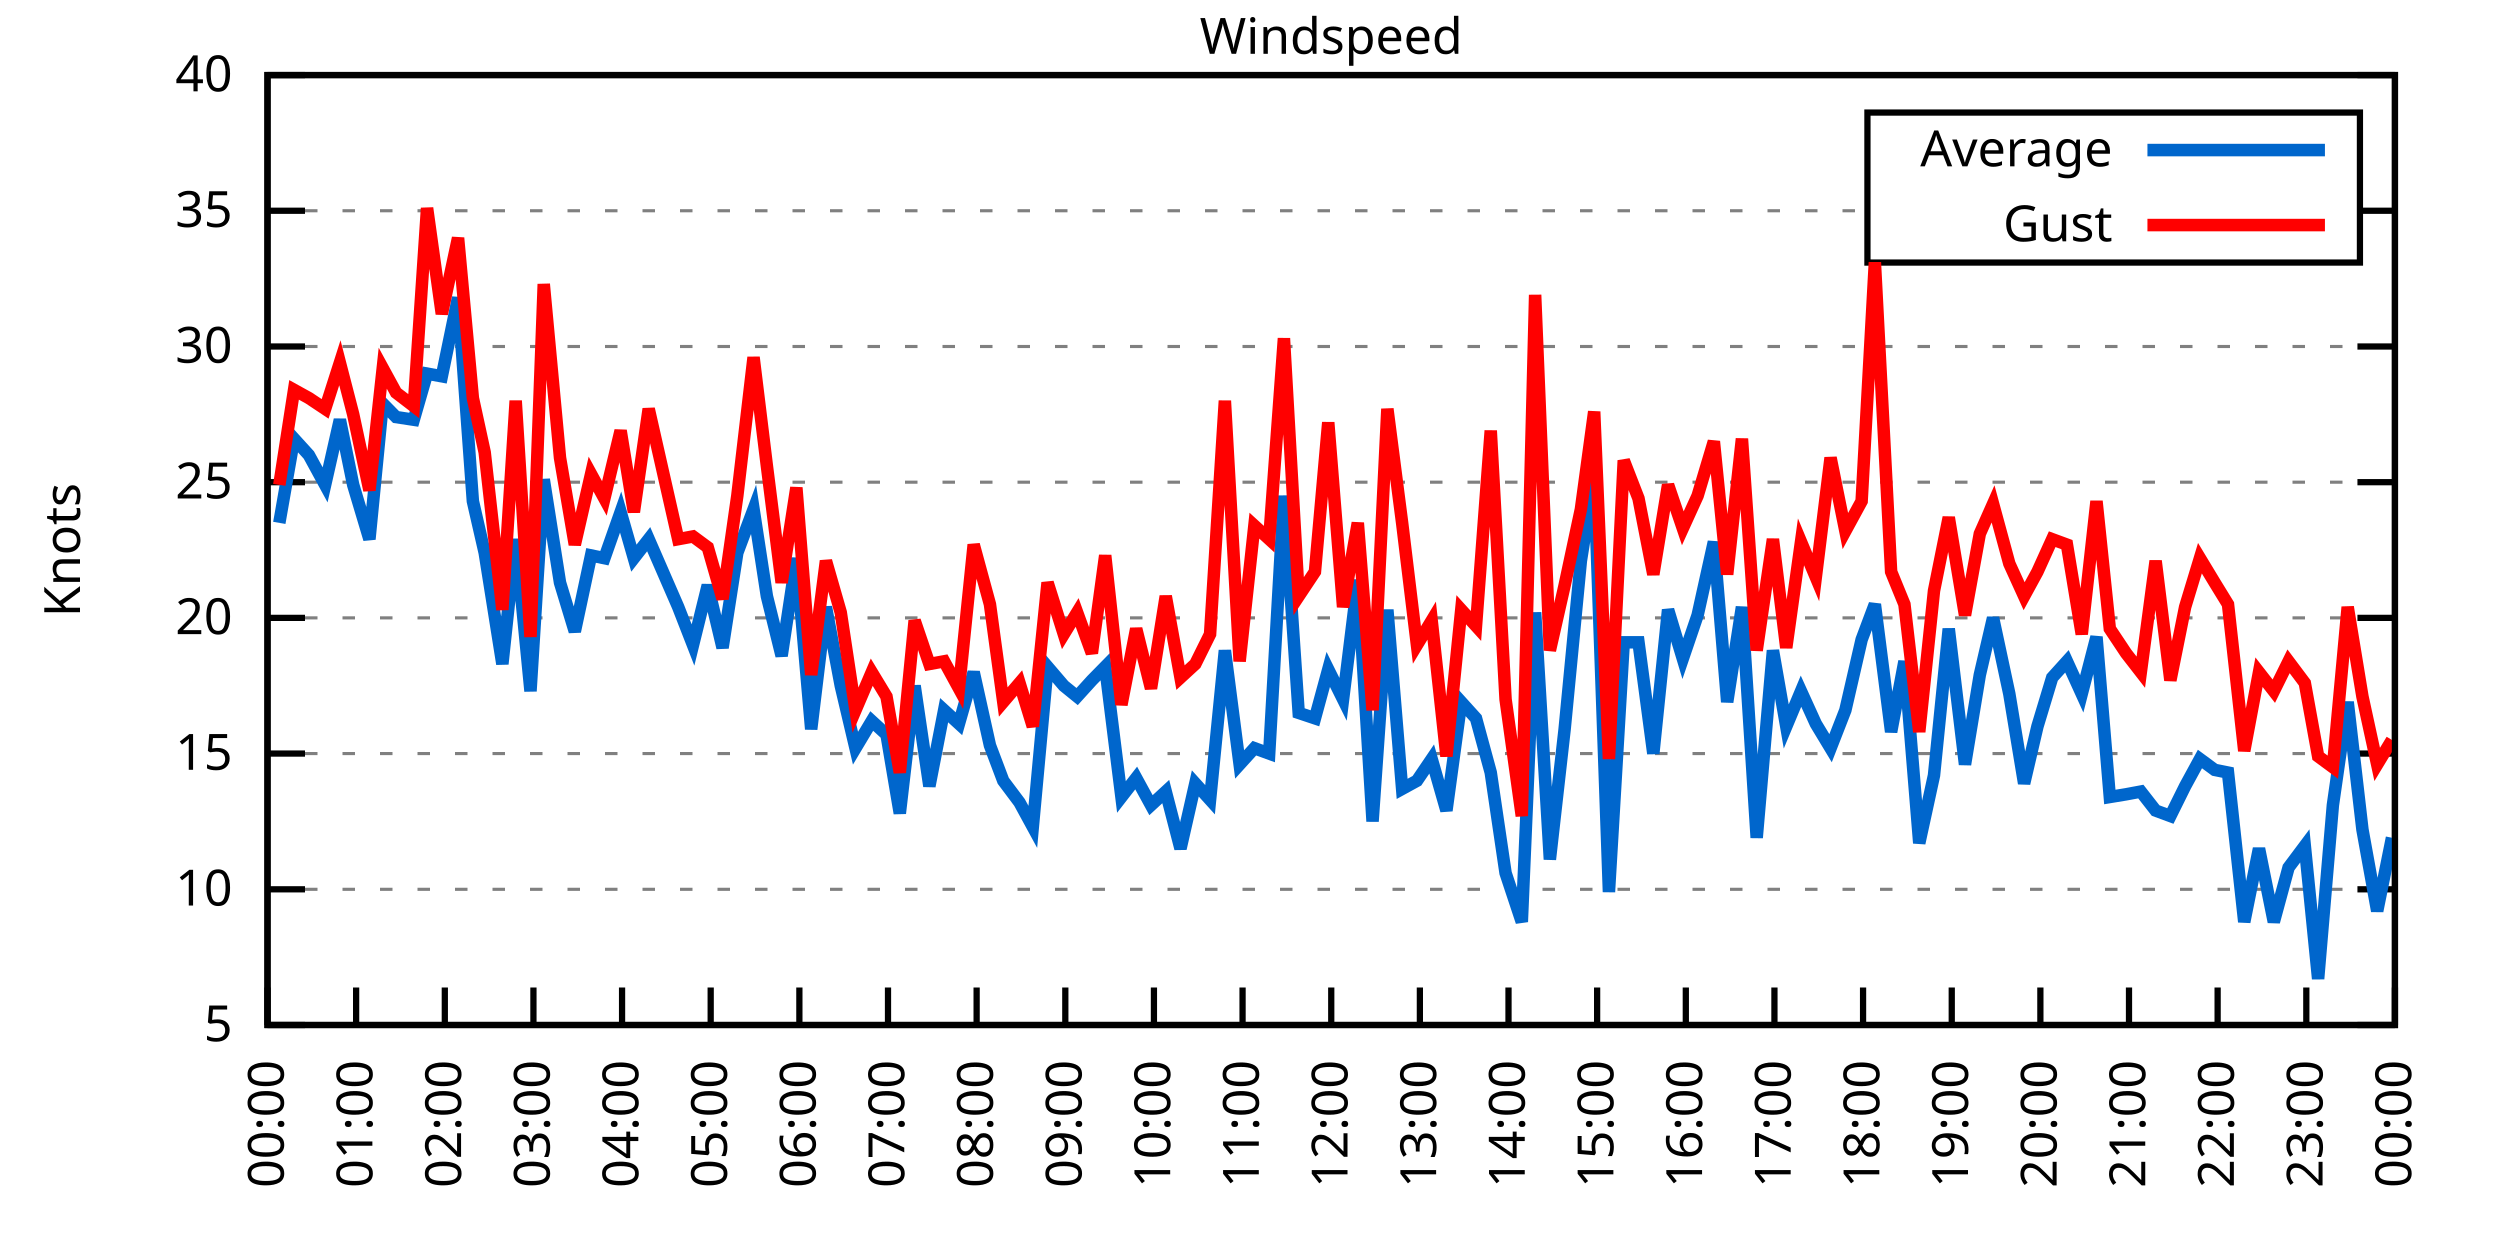
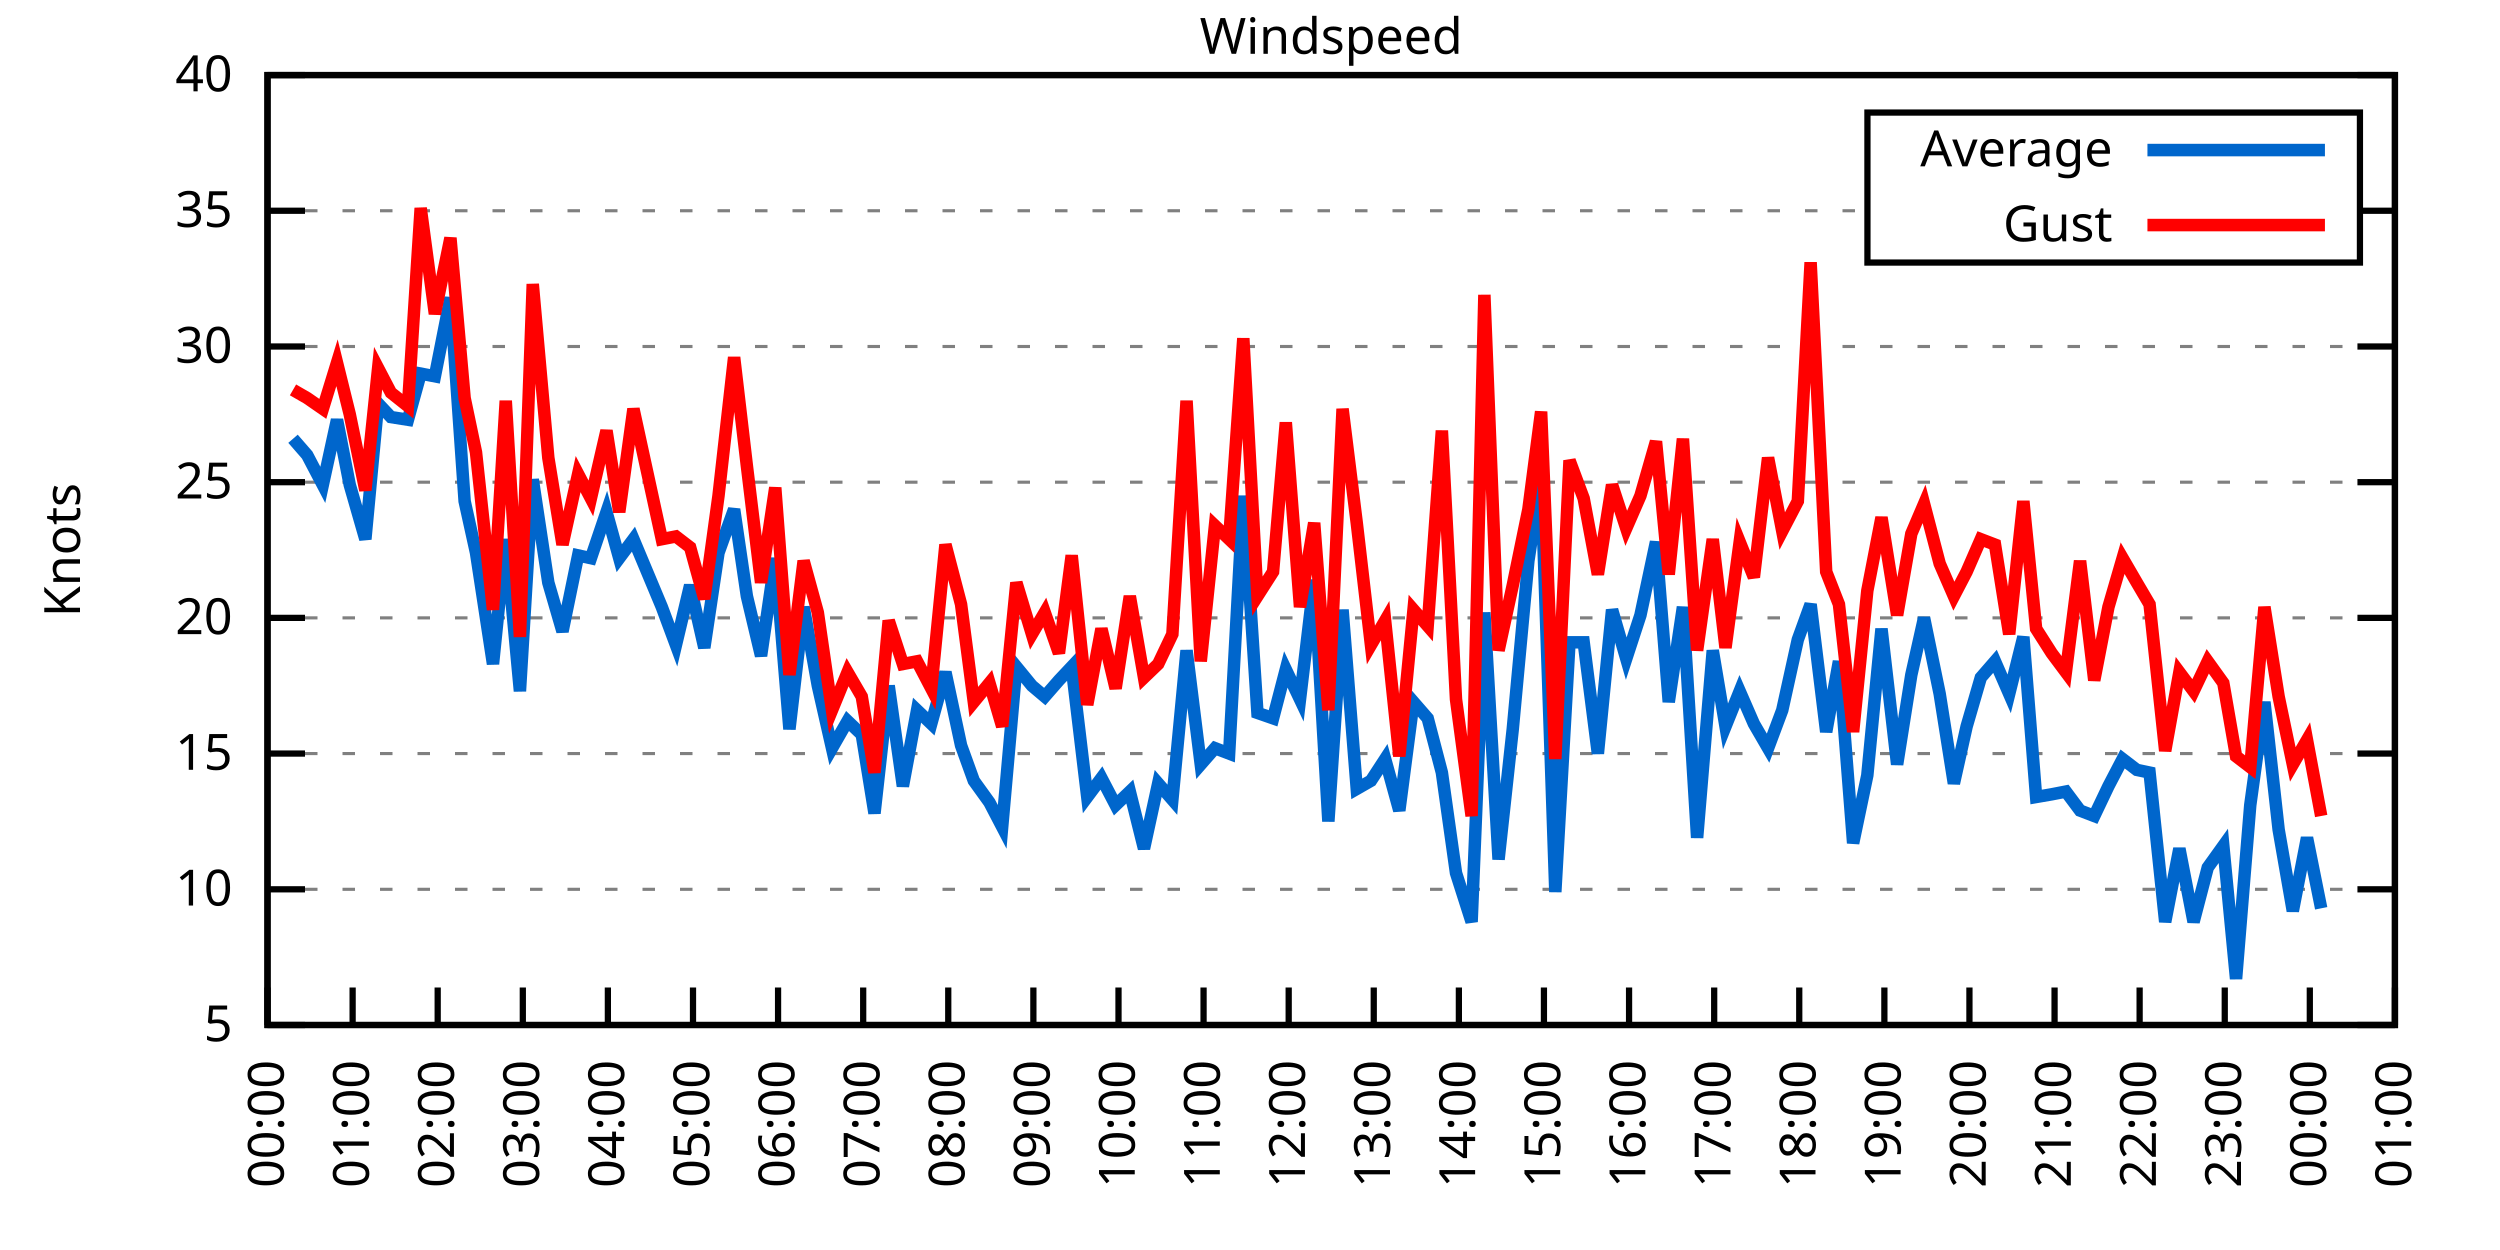
<svg xmlns="http://www.w3.org/2000/svg" xmlns:xlink="http://www.w3.org/1999/xlink" width="400" height="200" viewBox="0 0 400 200">
  <g id="gnuplot_canvas">
    <rect x="0" y="0" width="400" height="200" fill="none" />
    <defs>
      <circle id="gpDot" r="0.5" stroke-width="0.5" stroke="currentColor" />
      <path id="gpPt0" stroke-width="0.333" stroke="currentColor" d="M-1,0 h2 M0,-1 v2" />
      <path id="gpPt1" stroke-width="0.333" stroke="currentColor" d="M-1,-1 L1,1 M1,-1 L-1,1" />
      <path id="gpPt2" stroke-width="0.333" stroke="currentColor" d="M-1,0 L1,0 M0,-1 L0,1 M-1,-1 L1,1 M-1,1 L1,-1" />
      <rect id="gpPt3" stroke-width="0.333" stroke="currentColor" x="-1" y="-1" width="2" height="2" />
      <rect id="gpPt4" stroke-width="0.333" stroke="currentColor" fill="currentColor" x="-1" y="-1" width="2" height="2" />
      <circle id="gpPt5" stroke-width="0.333" stroke="currentColor" cx="0" cy="0" r="1" />
      <use xlink:href="#gpPt5" id="gpPt6" fill="currentColor" stroke="none" />
      <path id="gpPt7" stroke-width="0.333" stroke="currentColor" d="M0,-1.33 L-1.33,0.67 L1.33,0.67 z" />
      <use xlink:href="#gpPt7" id="gpPt8" fill="currentColor" stroke="none" />
      <use xlink:href="#gpPt7" id="gpPt9" stroke="currentColor" transform="rotate(180)" />
      <use xlink:href="#gpPt9" id="gpPt10" fill="currentColor" stroke="none" />
      <use xlink:href="#gpPt3" id="gpPt11" stroke="currentColor" transform="rotate(45)" />
      <use xlink:href="#gpPt11" id="gpPt12" fill="currentColor" stroke="none" />
      <path id="gpPt13" stroke-width="0.333" stroke="currentColor" d="M0,1.330 L1.265,0.411 L0.782,-1.067 L-0.782,-1.076 L-1.265,0.411 z" />
      <use xlink:href="#gpPt13" id="gpPt14" fill="currentColor" stroke="none" />
      <filter id="textbox" filterUnits="objectBoundingBox" x="0" y="0" height="1" width="1">
        <feFlood flood-color="white" flood-opacity="1" result="bgnd" />
        <feComposite in="SourceGraphic" in2="bgnd" operator="atop" />
      </filter>
      <filter id="greybox" filterUnits="objectBoundingBox" x="0" y="0" height="1" width="1">
        <feFlood flood-color="lightgrey" flood-opacity="1" result="grey" />
        <feComposite in="SourceGraphic" in2="grey" operator="atop" />
      </filter>
    </defs>
    <g fill="none" color="white" stroke="currentColor" stroke-width="1.00" stroke-linecap="butt" stroke-linejoin="miter">
</g>
    <g fill="none" color="black" stroke="currentColor" stroke-width="1.00" stroke-linecap="butt" stroke-linejoin="miter">
      <g stroke="none" shape-rendering="crispEdges">
        <polygon fill="rgb(255, 255, 255)" points="42.80,164.00 383.18,164.00 383.18,12.02 42.80,12.02 " />
      </g>
    </g>
    <g fill="none" color="black" stroke="currentColor" stroke-width="1.00" stroke-linecap="butt" stroke-linejoin="miter">
</g>
    <g fill="none" color="black" stroke="black" stroke-width="0.50" stroke-linecap="butt" stroke-linejoin="miter">
</g>
    <g fill="none" color="gray" stroke="currentColor" stroke-width="0.50" stroke-linecap="butt" stroke-linejoin="miter">
      <path stroke="gray" stroke-dasharray="2,4" class="gridline" d="M42.80,164.00 L383.19,164.00  " />
    </g>
    <g fill="none" color="gray" stroke="gray" stroke-width="1.00" stroke-linecap="butt" stroke-linejoin="miter">
</g>
    <g fill="none" color="black" stroke="currentColor" stroke-width="1.00" stroke-linecap="butt" stroke-linejoin="miter">
      <path stroke="black" d="M42.80,164.00 L48.80,164.00 M383.19,164.00 L377.19,164.00  " />
      <g transform="translate(37.20,166.60)" stroke="none" fill="black" font-family="Sans" font-size="8.00" text-anchor="end">
        <text>
          <tspan font-family="Sans"> 5</tspan>
        </text>
      </g>
    </g>
    <g fill="none" color="black" stroke="currentColor" stroke-width="1.00" stroke-linecap="butt" stroke-linejoin="miter">
</g>
    <g fill="none" color="black" stroke="black" stroke-width="0.50" stroke-linecap="butt" stroke-linejoin="miter">
</g>
    <g fill="none" color="gray" stroke="currentColor" stroke-width="0.50" stroke-linecap="butt" stroke-linejoin="miter">
      <path stroke="gray" stroke-dasharray="2,4" class="gridline" d="M42.80,142.29 L383.19,142.29  " />
    </g>
    <g fill="none" color="gray" stroke="gray" stroke-width="1.00" stroke-linecap="butt" stroke-linejoin="miter">
</g>
    <g fill="none" color="black" stroke="currentColor" stroke-width="1.00" stroke-linecap="butt" stroke-linejoin="miter">
      <path stroke="black" d="M42.80,142.29 L48.80,142.29 M383.19,142.29 L377.19,142.29  " />
      <g transform="translate(37.20,144.89)" stroke="none" fill="black" font-family="Sans" font-size="8.00" text-anchor="end">
        <text>
          <tspan font-family="Sans"> 10</tspan>
        </text>
      </g>
    </g>
    <g fill="none" color="black" stroke="currentColor" stroke-width="1.00" stroke-linecap="butt" stroke-linejoin="miter">
</g>
    <g fill="none" color="black" stroke="black" stroke-width="0.50" stroke-linecap="butt" stroke-linejoin="miter">
</g>
    <g fill="none" color="gray" stroke="currentColor" stroke-width="0.50" stroke-linecap="butt" stroke-linejoin="miter">
      <path stroke="gray" stroke-dasharray="2,4" class="gridline" d="M42.80,120.57 L383.19,120.57  " />
    </g>
    <g fill="none" color="gray" stroke="gray" stroke-width="1.00" stroke-linecap="butt" stroke-linejoin="miter">
</g>
    <g fill="none" color="black" stroke="currentColor" stroke-width="1.00" stroke-linecap="butt" stroke-linejoin="miter">
      <path stroke="black" d="M42.80,120.57 L48.80,120.57 M383.19,120.57 L377.19,120.57  " />
      <g transform="translate(37.20,123.17)" stroke="none" fill="black" font-family="Sans" font-size="8.00" text-anchor="end">
        <text>
          <tspan font-family="Sans"> 15</tspan>
        </text>
      </g>
    </g>
    <g fill="none" color="black" stroke="currentColor" stroke-width="1.00" stroke-linecap="butt" stroke-linejoin="miter">
</g>
    <g fill="none" color="black" stroke="black" stroke-width="0.50" stroke-linecap="butt" stroke-linejoin="miter">
</g>
    <g fill="none" color="gray" stroke="currentColor" stroke-width="0.50" stroke-linecap="butt" stroke-linejoin="miter">
      <path stroke="gray" stroke-dasharray="2,4" class="gridline" d="M42.80,98.86 L383.19,98.86  " />
    </g>
    <g fill="none" color="gray" stroke="gray" stroke-width="1.00" stroke-linecap="butt" stroke-linejoin="miter">
</g>
    <g fill="none" color="black" stroke="currentColor" stroke-width="1.00" stroke-linecap="butt" stroke-linejoin="miter">
      <path stroke="black" d="M42.80,98.86 L48.80,98.86 M383.19,98.86 L377.19,98.86  " />
      <g transform="translate(37.20,101.46)" stroke="none" fill="black" font-family="Sans" font-size="8.00" text-anchor="end">
        <text>
          <tspan font-family="Sans"> 20</tspan>
        </text>
      </g>
    </g>
    <g fill="none" color="black" stroke="currentColor" stroke-width="1.00" stroke-linecap="butt" stroke-linejoin="miter">
</g>
    <g fill="none" color="black" stroke="black" stroke-width="0.50" stroke-linecap="butt" stroke-linejoin="miter">
</g>
    <g fill="none" color="gray" stroke="currentColor" stroke-width="0.50" stroke-linecap="butt" stroke-linejoin="miter">
      <path stroke="gray" stroke-dasharray="2,4" class="gridline" d="M42.80,77.15 L383.19,77.15  " />
    </g>
    <g fill="none" color="gray" stroke="gray" stroke-width="1.00" stroke-linecap="butt" stroke-linejoin="miter">
</g>
    <g fill="none" color="black" stroke="currentColor" stroke-width="1.00" stroke-linecap="butt" stroke-linejoin="miter">
      <path stroke="black" d="M42.80,77.15 L48.80,77.15 M383.19,77.15 L377.19,77.15  " />
      <g transform="translate(37.20,79.75)" stroke="none" fill="black" font-family="Sans" font-size="8.00" text-anchor="end">
        <text>
          <tspan font-family="Sans"> 25</tspan>
        </text>
      </g>
    </g>
    <g fill="none" color="black" stroke="currentColor" stroke-width="1.00" stroke-linecap="butt" stroke-linejoin="miter">
</g>
    <g fill="none" color="black" stroke="black" stroke-width="0.50" stroke-linecap="butt" stroke-linejoin="miter">
</g>
    <g fill="none" color="gray" stroke="currentColor" stroke-width="0.50" stroke-linecap="butt" stroke-linejoin="miter">
      <path stroke="gray" stroke-dasharray="2,4" class="gridline" d="M42.80,55.44 L383.19,55.44  " />
    </g>
    <g fill="none" color="gray" stroke="gray" stroke-width="1.00" stroke-linecap="butt" stroke-linejoin="miter">
</g>
    <g fill="none" color="black" stroke="currentColor" stroke-width="1.00" stroke-linecap="butt" stroke-linejoin="miter">
      <path stroke="black" d="M42.80,55.44 L48.80,55.44 M383.19,55.44 L377.19,55.44  " />
      <g transform="translate(37.20,58.04)" stroke="none" fill="black" font-family="Sans" font-size="8.00" text-anchor="end">
        <text>
          <tspan font-family="Sans"> 30</tspan>
        </text>
      </g>
    </g>
    <g fill="none" color="black" stroke="currentColor" stroke-width="1.00" stroke-linecap="butt" stroke-linejoin="miter">
</g>
    <g fill="none" color="black" stroke="black" stroke-width="0.50" stroke-linecap="butt" stroke-linejoin="miter">
</g>
    <g fill="none" color="gray" stroke="currentColor" stroke-width="0.50" stroke-linecap="butt" stroke-linejoin="miter">
      <path stroke="gray" stroke-dasharray="2,4" class="gridline" d="M42.80,33.72 L298.79,33.72 M377.59,33.72 L383.19,33.72  " />
    </g>
    <g fill="none" color="gray" stroke="gray" stroke-width="1.00" stroke-linecap="butt" stroke-linejoin="miter">
</g>
    <g fill="none" color="black" stroke="currentColor" stroke-width="1.00" stroke-linecap="butt" stroke-linejoin="miter">
      <path stroke="black" d="M42.80,33.72 L48.80,33.72 M383.19,33.72 L377.19,33.72  " />
      <g transform="translate(37.20,36.32)" stroke="none" fill="black" font-family="Sans" font-size="8.00" text-anchor="end">
        <text>
          <tspan font-family="Sans"> 35</tspan>
        </text>
      </g>
    </g>
    <g fill="none" color="black" stroke="currentColor" stroke-width="1.00" stroke-linecap="butt" stroke-linejoin="miter">
</g>
    <g fill="none" color="black" stroke="black" stroke-width="0.50" stroke-linecap="butt" stroke-linejoin="miter">
</g>
    <g fill="none" color="gray" stroke="currentColor" stroke-width="0.50" stroke-linecap="butt" stroke-linejoin="miter">
      <path stroke="gray" stroke-dasharray="2,4" class="gridline" d="M42.80,12.01 L383.19,12.01  " />
    </g>
    <g fill="none" color="gray" stroke="gray" stroke-width="1.00" stroke-linecap="butt" stroke-linejoin="miter">
</g>
    <g fill="none" color="black" stroke="currentColor" stroke-width="1.00" stroke-linecap="butt" stroke-linejoin="miter">
      <path stroke="black" d="M42.80,12.01 L48.80,12.01 M383.19,12.01 L377.19,12.01  " />
      <g transform="translate(37.20,14.61)" stroke="none" fill="black" font-family="Sans" font-size="8.00" text-anchor="end">
        <text>
          <tspan font-family="Sans"> 40</tspan>
        </text>
      </g>
    </g>
    <g fill="none" color="black" stroke="currentColor" stroke-width="1.00" stroke-linecap="butt" stroke-linejoin="miter">
      <path stroke="black" d="M42.80,164.00 L42.80,158.00  " />
      <g transform="translate(45.40,169.60) rotate(270.00)" stroke="none" fill="black" font-family="Sans" font-size="8.00" text-anchor="end">
        <text>
          <tspan font-family="Sans">00:00</tspan>
        </text>
      </g>
    </g>
    <g fill="none" color="black" stroke="currentColor" stroke-width="1.00" stroke-linecap="butt" stroke-linejoin="miter">
-       <path stroke="black" d="M56.98,164.00 L56.98,158.00  " />
-       <g transform="translate(59.58,169.60) rotate(270.00)" stroke="none" fill="black" font-family="Sans" font-size="8.00" text-anchor="end">
+       <path stroke="black" d="M56.42,164.00 L56.42,158.00  " />
+       <g transform="translate(59.02,169.60) rotate(270.00)" stroke="none" fill="black" font-family="Sans" font-size="8.00" text-anchor="end">
        <text>
          <tspan font-family="Sans">01:00</tspan>
        </text>
      </g>
    </g>
    <g fill="none" color="black" stroke="currentColor" stroke-width="1.00" stroke-linecap="butt" stroke-linejoin="miter">
-       <path stroke="black" d="M71.17,164.00 L71.17,158.00  " />
-       <g transform="translate(73.77,169.60) rotate(270.00)" stroke="none" fill="black" font-family="Sans" font-size="8.00" text-anchor="end">
+       <path stroke="black" d="M70.03,164.00 L70.03,158.00  " />
+       <g transform="translate(72.63,169.60) rotate(270.00)" stroke="none" fill="black" font-family="Sans" font-size="8.00" text-anchor="end">
        <text>
          <tspan font-family="Sans">02:00</tspan>
        </text>
      </g>
    </g>
    <g fill="none" color="black" stroke="currentColor" stroke-width="1.00" stroke-linecap="butt" stroke-linejoin="miter">
-       <path stroke="black" d="M85.35,164.00 L85.35,158.00  " />
-       <g transform="translate(87.95,169.60) rotate(270.00)" stroke="none" fill="black" font-family="Sans" font-size="8.00" text-anchor="end">
+       <path stroke="black" d="M83.65,164.00 L83.65,158.00  " />
+       <g transform="translate(86.25,169.60) rotate(270.00)" stroke="none" fill="black" font-family="Sans" font-size="8.00" text-anchor="end">
        <text>
          <tspan font-family="Sans">03:00</tspan>
        </text>
      </g>
    </g>
    <g fill="none" color="black" stroke="currentColor" stroke-width="1.00" stroke-linecap="butt" stroke-linejoin="miter">
-       <path stroke="black" d="M99.53,164.00 L99.53,158.00  " />
-       <g transform="translate(102.13,169.60) rotate(270.00)" stroke="none" fill="black" font-family="Sans" font-size="8.00" text-anchor="end">
+       <path stroke="black" d="M97.26,164.00 L97.26,158.00  " />
+       <g transform="translate(99.86,169.60) rotate(270.00)" stroke="none" fill="black" font-family="Sans" font-size="8.00" text-anchor="end">
        <text>
          <tspan font-family="Sans">04:00</tspan>
        </text>
      </g>
    </g>
    <g fill="none" color="black" stroke="currentColor" stroke-width="1.00" stroke-linecap="butt" stroke-linejoin="miter">
-       <path stroke="black" d="M113.71,164.00 L113.71,158.00  " />
-       <g transform="translate(116.31,169.60) rotate(270.00)" stroke="none" fill="black" font-family="Sans" font-size="8.00" text-anchor="end">
+       <path stroke="black" d="M110.88,164.00 L110.88,158.00  " />
+       <g transform="translate(113.48,169.60) rotate(270.00)" stroke="none" fill="black" font-family="Sans" font-size="8.00" text-anchor="end">
        <text>
          <tspan font-family="Sans">05:00</tspan>
        </text>
      </g>
    </g>
    <g fill="none" color="black" stroke="currentColor" stroke-width="1.00" stroke-linecap="butt" stroke-linejoin="miter">
-       <path stroke="black" d="M127.90,164.00 L127.90,158.00  " />
-       <g transform="translate(130.50,169.60) rotate(270.00)" stroke="none" fill="black" font-family="Sans" font-size="8.00" text-anchor="end">
+       <path stroke="black" d="M124.49,164.00 L124.49,158.00  " />
+       <g transform="translate(127.09,169.60) rotate(270.00)" stroke="none" fill="black" font-family="Sans" font-size="8.00" text-anchor="end">
        <text>
          <tspan font-family="Sans">06:00</tspan>
        </text>
      </g>
    </g>
    <g fill="none" color="black" stroke="currentColor" stroke-width="1.00" stroke-linecap="butt" stroke-linejoin="miter">
-       <path stroke="black" d="M142.08,164.00 L142.08,158.00  " />
-       <g transform="translate(144.68,169.60) rotate(270.00)" stroke="none" fill="black" font-family="Sans" font-size="8.00" text-anchor="end">
+       <path stroke="black" d="M138.11,164.00 L138.11,158.00  " />
+       <g transform="translate(140.71,169.60) rotate(270.00)" stroke="none" fill="black" font-family="Sans" font-size="8.00" text-anchor="end">
        <text>
          <tspan font-family="Sans">07:00</tspan>
        </text>
      </g>
    </g>
    <g fill="none" color="black" stroke="currentColor" stroke-width="1.00" stroke-linecap="butt" stroke-linejoin="miter">
-       <path stroke="black" d="M156.26,164.00 L156.26,158.00  " />
-       <g transform="translate(158.86,169.60) rotate(270.00)" stroke="none" fill="black" font-family="Sans" font-size="8.00" text-anchor="end">
+       <path stroke="black" d="M151.72,164.00 L151.72,158.00  " />
+       <g transform="translate(154.32,169.60) rotate(270.00)" stroke="none" fill="black" font-family="Sans" font-size="8.00" text-anchor="end">
        <text>
          <tspan font-family="Sans">08:00</tspan>
        </text>
      </g>
    </g>
    <g fill="none" color="black" stroke="currentColor" stroke-width="1.00" stroke-linecap="butt" stroke-linejoin="miter">
-       <path stroke="black" d="M170.45,164.00 L170.45,158.00  " />
-       <g transform="translate(173.05,169.60) rotate(270.00)" stroke="none" fill="black" font-family="Sans" font-size="8.00" text-anchor="end">
+       <path stroke="black" d="M165.34,164.00 L165.34,158.00  " />
+       <g transform="translate(167.94,169.60) rotate(270.00)" stroke="none" fill="black" font-family="Sans" font-size="8.00" text-anchor="end">
        <text>
          <tspan font-family="Sans">09:00</tspan>
        </text>
      </g>
    </g>
    <g fill="none" color="black" stroke="currentColor" stroke-width="1.00" stroke-linecap="butt" stroke-linejoin="miter">
-       <path stroke="black" d="M184.63,164.00 L184.63,158.00  " />
-       <g transform="translate(187.23,169.60) rotate(270.00)" stroke="none" fill="black" font-family="Sans" font-size="8.00" text-anchor="end">
+       <path stroke="black" d="M178.96,164.00 L178.96,158.00  " />
+       <g transform="translate(181.56,169.60) rotate(270.00)" stroke="none" fill="black" font-family="Sans" font-size="8.00" text-anchor="end">
        <text>
          <tspan font-family="Sans">10:00</tspan>
        </text>
      </g>
    </g>
    <g fill="none" color="black" stroke="currentColor" stroke-width="1.00" stroke-linecap="butt" stroke-linejoin="miter">
-       <path stroke="black" d="M198.81,164.00 L198.81,158.00  " />
-       <g transform="translate(201.41,169.60) rotate(270.00)" stroke="none" fill="black" font-family="Sans" font-size="8.00" text-anchor="end">
+       <path stroke="black" d="M192.57,164.00 L192.57,158.00  " />
+       <g transform="translate(195.17,169.60) rotate(270.00)" stroke="none" fill="black" font-family="Sans" font-size="8.00" text-anchor="end">
        <text>
          <tspan font-family="Sans">11:00</tspan>
        </text>
      </g>
    </g>
    <g fill="none" color="black" stroke="currentColor" stroke-width="1.00" stroke-linecap="butt" stroke-linejoin="miter">
-       <path stroke="black" d="M213.00,164.00 L213.00,158.00  " />
-       <g transform="translate(215.60,169.60) rotate(270.00)" stroke="none" fill="black" font-family="Sans" font-size="8.00" text-anchor="end">
+       <path stroke="black" d="M206.19,164.00 L206.19,158.00  " />
+       <g transform="translate(208.79,169.60) rotate(270.00)" stroke="none" fill="black" font-family="Sans" font-size="8.00" text-anchor="end">
        <text>
          <tspan font-family="Sans">12:00</tspan>
        </text>
      </g>
    </g>
    <g fill="none" color="black" stroke="currentColor" stroke-width="1.00" stroke-linecap="butt" stroke-linejoin="miter">
-       <path stroke="black" d="M227.18,164.00 L227.18,158.00  " />
-       <g transform="translate(229.78,169.60) rotate(270.00)" stroke="none" fill="black" font-family="Sans" font-size="8.00" text-anchor="end">
+       <path stroke="black" d="M219.80,164.00 L219.80,158.00  " />
+       <g transform="translate(222.40,169.60) rotate(270.00)" stroke="none" fill="black" font-family="Sans" font-size="8.00" text-anchor="end">
        <text>
          <tspan font-family="Sans">13:00</tspan>
        </text>
      </g>
    </g>
    <g fill="none" color="black" stroke="currentColor" stroke-width="1.00" stroke-linecap="butt" stroke-linejoin="miter">
-       <path stroke="black" d="M241.36,164.00 L241.36,158.00  " />
-       <g transform="translate(243.96,169.60) rotate(270.00)" stroke="none" fill="black" font-family="Sans" font-size="8.00" text-anchor="end">
+       <path stroke="black" d="M233.42,164.00 L233.42,158.00  " />
+       <g transform="translate(236.02,169.60) rotate(270.00)" stroke="none" fill="black" font-family="Sans" font-size="8.00" text-anchor="end">
        <text>
          <tspan font-family="Sans">14:00</tspan>
        </text>
      </g>
    </g>
    <g fill="none" color="black" stroke="currentColor" stroke-width="1.00" stroke-linecap="butt" stroke-linejoin="miter">
-       <path stroke="black" d="M255.54,164.00 L255.54,158.00  " />
-       <g transform="translate(258.14,169.60) rotate(270.00)" stroke="none" fill="black" font-family="Sans" font-size="8.00" text-anchor="end">
+       <path stroke="black" d="M247.03,164.00 L247.03,158.00  " />
+       <g transform="translate(249.63,169.60) rotate(270.00)" stroke="none" fill="black" font-family="Sans" font-size="8.00" text-anchor="end">
        <text>
          <tspan font-family="Sans">15:00</tspan>
        </text>
      </g>
    </g>
    <g fill="none" color="black" stroke="currentColor" stroke-width="1.00" stroke-linecap="butt" stroke-linejoin="miter">
-       <path stroke="black" d="M269.73,164.00 L269.73,158.00  " />
-       <g transform="translate(272.33,169.60) rotate(270.00)" stroke="none" fill="black" font-family="Sans" font-size="8.00" text-anchor="end">
+       <path stroke="black" d="M260.65,164.00 L260.65,158.00  " />
+       <g transform="translate(263.25,169.60) rotate(270.00)" stroke="none" fill="black" font-family="Sans" font-size="8.00" text-anchor="end">
        <text>
          <tspan font-family="Sans">16:00</tspan>
        </text>
      </g>
    </g>
    <g fill="none" color="black" stroke="currentColor" stroke-width="1.00" stroke-linecap="butt" stroke-linejoin="miter">
-       <path stroke="black" d="M283.91,164.00 L283.91,158.00  " />
-       <g transform="translate(286.51,169.60) rotate(270.00)" stroke="none" fill="black" font-family="Sans" font-size="8.00" text-anchor="end">
+       <path stroke="black" d="M274.27,164.00 L274.27,158.00  " />
+       <g transform="translate(276.87,169.60) rotate(270.00)" stroke="none" fill="black" font-family="Sans" font-size="8.00" text-anchor="end">
        <text>
          <tspan font-family="Sans">17:00</tspan>
        </text>
      </g>
    </g>
    <g fill="none" color="black" stroke="currentColor" stroke-width="1.00" stroke-linecap="butt" stroke-linejoin="miter">
-       <path stroke="black" d="M298.09,164.00 L298.09,158.00  " />
-       <g transform="translate(300.69,169.60) rotate(270.00)" stroke="none" fill="black" font-family="Sans" font-size="8.00" text-anchor="end">
+       <path stroke="black" d="M287.88,164.00 L287.88,158.00  " />
+       <g transform="translate(290.48,169.60) rotate(270.00)" stroke="none" fill="black" font-family="Sans" font-size="8.00" text-anchor="end">
        <text>
          <tspan font-family="Sans">18:00</tspan>
        </text>
      </g>
    </g>
    <g fill="none" color="black" stroke="currentColor" stroke-width="1.00" stroke-linecap="butt" stroke-linejoin="miter">
-       <path stroke="black" d="M312.28,164.00 L312.28,158.00  " />
-       <g transform="translate(314.88,169.60) rotate(270.00)" stroke="none" fill="black" font-family="Sans" font-size="8.00" text-anchor="end">
+       <path stroke="black" d="M301.50,164.00 L301.50,158.00  " />
+       <g transform="translate(304.10,169.60) rotate(270.00)" stroke="none" fill="black" font-family="Sans" font-size="8.00" text-anchor="end">
        <text>
          <tspan font-family="Sans">19:00</tspan>
        </text>
      </g>
    </g>
    <g fill="none" color="black" stroke="currentColor" stroke-width="1.00" stroke-linecap="butt" stroke-linejoin="miter">
-       <path stroke="black" d="M326.46,164.00 L326.46,158.00  " />
-       <g transform="translate(329.06,169.60) rotate(270.00)" stroke="none" fill="black" font-family="Sans" font-size="8.00" text-anchor="end">
+       <path stroke="black" d="M315.11,164.00 L315.11,158.00  " />
+       <g transform="translate(317.71,169.60) rotate(270.00)" stroke="none" fill="black" font-family="Sans" font-size="8.00" text-anchor="end">
        <text>
          <tspan font-family="Sans">20:00</tspan>
        </text>
      </g>
    </g>
    <g fill="none" color="black" stroke="currentColor" stroke-width="1.00" stroke-linecap="butt" stroke-linejoin="miter">
-       <path stroke="black" d="M340.64,164.00 L340.64,158.00  " />
-       <g transform="translate(343.24,169.60) rotate(270.00)" stroke="none" fill="black" font-family="Sans" font-size="8.00" text-anchor="end">
+       <path stroke="black" d="M328.73,164.00 L328.73,158.00  " />
+       <g transform="translate(331.33,169.60) rotate(270.00)" stroke="none" fill="black" font-family="Sans" font-size="8.00" text-anchor="end">
        <text>
          <tspan font-family="Sans">21:00</tspan>
        </text>
      </g>
    </g>
    <g fill="none" color="black" stroke="currentColor" stroke-width="1.00" stroke-linecap="butt" stroke-linejoin="miter">
-       <path stroke="black" d="M354.82,164.00 L354.82,158.00  " />
-       <g transform="translate(357.42,169.60) rotate(270.00)" stroke="none" fill="black" font-family="Sans" font-size="8.00" text-anchor="end">
+       <path stroke="black" d="M342.34,164.00 L342.34,158.00  " />
+       <g transform="translate(344.94,169.60) rotate(270.00)" stroke="none" fill="black" font-family="Sans" font-size="8.00" text-anchor="end">
        <text>
          <tspan font-family="Sans">22:00</tspan>
        </text>
      </g>
    </g>
    <g fill="none" color="black" stroke="currentColor" stroke-width="1.00" stroke-linecap="butt" stroke-linejoin="miter">
-       <path stroke="black" d="M369.01,164.00 L369.01,158.00  " />
-       <g transform="translate(371.61,169.60) rotate(270.00)" stroke="none" fill="black" font-family="Sans" font-size="8.00" text-anchor="end">
+       <path stroke="black" d="M355.96,164.00 L355.96,158.00  " />
+       <g transform="translate(358.56,169.60) rotate(270.00)" stroke="none" fill="black" font-family="Sans" font-size="8.00" text-anchor="end">
        <text>
          <tspan font-family="Sans">23:00</tspan>
+         </text>
+       </g>
+     </g>
+     <g fill="none" color="black" stroke="currentColor" stroke-width="1.00" stroke-linecap="butt" stroke-linejoin="miter">
+       <path stroke="black" d="M369.57,164.00 L369.57,158.00  " />
+       <g transform="translate(372.17,169.60) rotate(270.00)" stroke="none" fill="black" font-family="Sans" font-size="8.00" text-anchor="end">
+         <text>
+           <tspan font-family="Sans">00:00</tspan>
        </text>
      </g>
    </g>
    <g fill="none" color="black" stroke="currentColor" stroke-width="1.00" stroke-linecap="butt" stroke-linejoin="miter">
      <path stroke="black" d="M383.19,164.00 L383.19,158.00  " />
      <g transform="translate(385.79,169.60) rotate(270.00)" stroke="none" fill="black" font-family="Sans" font-size="8.00" text-anchor="end">
        <text>
-           <tspan font-family="Sans">00:00</tspan>
+           <tspan font-family="Sans">01:00</tspan>
        </text>
      </g>
    </g>
    <g fill="none" color="black" stroke="currentColor" stroke-width="1.00" stroke-linecap="butt" stroke-linejoin="miter">
</g>
    <g fill="none" color="black" stroke="currentColor" stroke-width="1.00" stroke-linecap="butt" stroke-linejoin="miter">
      <path stroke="black" d="M42.80,12.01 L42.80,164.00 L383.19,164.00 L383.19,12.01 L42.80,12.01 Z  " />
    </g>
    <g fill="none" color="black" stroke="currentColor" stroke-width="1.00" stroke-linecap="butt" stroke-linejoin="miter">
</g>
    <g fill="none" color="black" stroke="currentColor" stroke-width="1.00" stroke-linecap="butt" stroke-linejoin="miter">
      <path stroke="black" d="M298.79,42.01 L298.79,18.01 L377.59,18.01 L377.59,42.01 L298.79,42.01 Z  " />
    </g>
    <g id="Windspeed_plot_1">
      <g fill="none" color="white" stroke="black" stroke-width="2.00" stroke-linecap="butt" stroke-linejoin="miter">
</g>
      <g fill="none" color="black" stroke="currentColor" stroke-width="2.00" stroke-linecap="butt" stroke-linejoin="miter">
        <g transform="translate(337.99,26.61)" stroke="none" fill="black" font-family="Sans" font-size="8.00" text-anchor="end">
          <text>
            <tspan font-family="Sans">Average</tspan>
          </text>
        </g>
      </g>
      <g fill="none" color="black" stroke="currentColor" stroke-width="2.00" stroke-linecap="butt" stroke-linejoin="miter">
-         <path stroke="rgb(  0, 102, 204)" d="M343.59,24.01 L371.99,24.01 M44.69,83.66 L47.05,70.20 L49.42,72.81 L52.02,77.58 L54.38,67.16 L56.51,77.58   L59.11,86.27 L61.24,64.56 L63.37,66.73 L66.20,67.16 L68.33,59.78 L70.69,60.21 L73.29,47.62 L75.66,80.19   L77.55,88.44 L80.38,106.24 L82.51,86.27 L84.88,110.59 L87.00,76.71 L89.60,93.22 L91.97,101.03 L94.57,88.87   L96.70,89.31 L99.30,81.93 L101.42,89.31 L103.79,86.27 L108.51,97.12 L110.88,103.20 L113.24,93.65 L115.61,103.64   L117.97,88.44 L120.57,81.49 L122.70,95.39 L125.06,104.94 L127.42,89.31 L129.79,116.67 L132.15,97.12 L134.52,109.72   L136.88,119.71 L139.48,115.36 L141.84,117.53 L143.97,130.13 L146.34,109.72 L148.70,125.79 L151.06,113.63 L153.43,115.80   L155.79,107.55 L158.39,119.27 L160.52,124.92 L163.12,128.39 L165.25,132.30 L167.61,106.68 L170.21,109.72 L172.34,111.45   L174.70,108.85 L176.83,106.68 L179.43,127.52 L181.79,124.48 L184.16,128.83 L186.52,126.65 L188.88,135.77 L191.25,125.35   L193.61,127.96 L195.98,104.07 L198.34,122.31 L200.70,119.71 L203.07,120.57 L205.43,79.32 L207.79,114.06 L210.39,114.93   L212.52,107.11 L214.89,111.89 L217.25,92.78 L219.61,131.43 L221.98,97.56 L224.34,126.22 L226.71,124.92 L229.07,121.44   L231.43,129.69 L233.80,112.32 L236.16,114.93 L238.52,123.61 L240.89,139.68 L243.49,147.50 L245.62,97.99 L247.98,137.51   L250.34,116.67 L252.94,89.74 L255.07,76.28 L257.43,142.72 L259.80,102.77 L262.16,102.77 L264.53,120.57 L266.89,97.56   L269.25,105.38 L271.62,98.43 L274.22,86.70 L276.35,112.32 L278.71,97.12 L281.07,134.04 L283.67,104.07 L285.80,116.23   L288.16,110.59 L290.53,115.80 L292.89,119.71 L295.26,113.63 L297.86,102.34 L299.98,96.69 L302.58,117.10 L304.71,105.81   L307.08,134.90 L309.44,124.05 L311.80,100.60 L314.40,122.31 L316.77,107.98 L318.89,98.86 L321.49,111.02 L323.86,125.35   L325.99,116.23 L328.35,108.42 L330.71,105.81 L333.08,111.02 L335.44,101.90 L337.57,127.52 L340.17,127.09 L342.53,126.65   L344.90,129.69 L347.26,130.56 L349.62,125.79 L351.99,121.44 L354.35,123.18 L356.48,123.61 L359.08,147.50 L361.44,135.77   L363.81,147.50 L366.17,138.81 L368.77,135.34 L370.90,156.62 L373.26,128.83 L375.63,112.32 L377.99,132.73 L380.35,145.76   L382.72,134.04  " />
+         <path stroke="rgb(  0, 102, 204)" d="M343.59,24.01 L371.99,24.01 M46.88,70.20 L49.15,72.81 L51.65,77.58 L53.92,67.16 L55.96,77.58 L58.46,86.27   L60.50,64.56 L62.54,66.73 L65.27,67.16 L67.31,59.78 L69.58,60.21 L72.07,47.62 L74.34,80.19 L76.16,88.44   L78.88,106.24 L80.92,86.27 L83.19,110.59 L85.24,76.71 L87.73,93.22 L90.00,101.03 L92.50,88.87 L94.54,89.31   L97.04,81.93 L99.08,89.31 L101.35,86.27 L105.89,97.12 L108.15,103.20 L110.42,93.65 L112.69,103.64 L114.96,88.44   L117.46,81.49 L119.50,95.39 L121.77,104.94 L124.04,89.31 L126.31,116.67 L128.58,97.12 L130.85,109.72 L133.12,119.71   L135.61,115.36 L137.88,117.53 L139.92,130.13 L142.19,109.72 L144.46,125.79 L146.73,113.63 L149.00,115.80 L151.27,107.55   L153.77,119.27 L155.81,124.92 L158.31,128.39 L160.35,132.30 L162.62,106.68 L165.11,109.72 L167.16,111.45 L169.43,108.85   L171.47,106.68 L173.96,127.52 L176.23,124.48 L178.50,128.83 L180.77,126.65 L183.04,135.77 L185.31,125.35 L187.58,127.96   L189.85,104.07 L192.12,122.31 L194.39,119.71 L196.66,120.57 L198.93,79.32 L201.19,114.06 L203.69,114.93 L205.73,107.11   L208.00,111.89 L210.27,92.78 L212.54,131.43 L214.81,97.56 L217.08,126.22 L219.35,124.92 L221.62,121.44 L223.89,129.69   L226.16,112.32 L228.43,114.93 L230.70,123.61 L232.96,139.68 L235.46,147.50 L237.50,97.99 L239.77,137.51 L242.04,116.67   L244.54,89.74 L246.58,76.28 L248.85,142.72 L251.12,102.77 L253.39,102.77 L255.66,120.57 L257.93,97.56 L260.20,105.38   L262.47,98.43 L264.96,86.70 L267.00,112.32 L269.27,97.12 L271.54,134.04 L274.04,104.07 L276.08,116.23 L278.35,110.59   L280.62,115.80 L282.89,119.71 L285.16,113.63 L287.65,102.34 L289.70,96.69 L292.19,117.10 L294.23,105.81 L296.50,134.90   L298.77,124.05 L301.04,100.60 L303.54,122.31 L305.81,107.98 L307.85,98.86 L310.35,111.02 L312.62,125.35 L314.66,116.23   L316.93,108.42 L319.20,105.81 L321.47,111.02 L323.74,101.90 L325.78,127.52 L328.27,127.09 L330.54,126.65 L332.81,129.69   L335.08,130.56 L337.35,125.79 L339.62,121.44 L341.89,123.18 L343.93,123.61 L346.43,147.50 L348.70,135.77 L350.97,147.50   L353.24,138.81 L355.73,135.34 L357.77,156.62 L360.04,128.83 L362.31,112.32 L364.58,132.73 L366.85,145.76 L369.12,134.04   L371.39,145.33  " />
      </g>
    </g>
    <g id="Windspeed_plot_2">
      <g fill="none" color="black" stroke="currentColor" stroke-width="2.00" stroke-linecap="butt" stroke-linejoin="miter">
        <g transform="translate(337.99,38.61)" stroke="none" fill="black" font-family="Sans" font-size="8.00" text-anchor="end">
          <text>
            <tspan font-family="Sans">Gust</tspan>
          </text>
        </g>
      </g>
      <g fill="none" color="black" stroke="currentColor" stroke-width="2.00" stroke-linecap="butt" stroke-linejoin="miter">
-         <path stroke="rgb(255,   0,   0)" d="M343.59,36.01 L371.99,36.01 M44.69,77.58 L47.05,62.38 L49.42,63.69 L52.02,65.42 L54.38,58.04 L56.51,66.29   L59.11,78.45 L61.24,58.91 L63.37,62.82 L66.20,64.99 L68.33,33.29 L70.69,50.22 L73.29,38.07 L75.66,63.69   L77.55,72.37 L80.38,97.56 L82.51,64.12 L84.88,101.90 L87.00,45.45 L89.60,73.24 L91.97,87.14 L94.57,75.85   L96.70,79.75 L99.30,68.90 L101.42,81.93 L103.79,65.42 L108.51,86.27 L110.88,85.83 L113.24,87.57 L115.61,95.82   L117.97,79.32 L120.57,57.17 L122.70,74.54 L125.06,93.22 L127.42,78.02 L129.79,107.98 L132.15,89.74 L134.52,97.99   L136.88,113.63 L139.48,107.55 L141.84,111.45 L143.97,123.61 L146.34,99.30 L148.70,106.24 L151.06,105.81 L153.43,110.15   L155.79,87.14 L158.39,96.69 L160.52,112.32 L163.12,109.28 L165.25,116.23 L167.61,93.22 L170.21,101.47 L172.34,97.99   L174.70,104.51 L176.83,88.87 L179.43,112.76 L181.79,100.60 L184.16,110.15 L186.52,95.39 L188.88,108.42 L191.25,106.24   L193.61,101.47 L195.98,64.12 L198.34,105.81 L200.70,84.10 L203.07,86.27 L205.43,54.13 L207.79,95.39 L210.39,91.48   L212.52,67.59 L214.89,97.12 L217.25,83.66 L219.61,113.63 L221.98,65.42 L224.34,83.66 L226.71,103.20 L229.07,99.30   L231.43,121.01 L233.80,97.56 L236.16,100.16 L238.52,68.90 L240.89,111.89 L243.49,130.56 L245.62,47.18 L247.98,104.07   L250.34,93.65 L252.94,81.49 L255.07,65.86 L257.43,121.44 L259.80,73.67 L262.16,79.75 L264.53,91.91 L266.89,77.58   L269.25,84.53 L271.62,79.32 L274.22,70.63 L276.35,91.91 L278.71,70.20 L281.07,104.07 L283.67,86.27 L285.80,103.64   L288.16,86.70 L290.53,92.35 L292.89,73.24 L295.26,84.97 L297.86,80.19 L299.98,41.97 L302.58,91.48 L304.71,96.69   L307.08,117.10 L309.44,94.52 L311.80,82.79 L314.40,98.43 L316.77,85.40 L318.89,80.62 L321.49,90.18 L323.86,95.39   L325.99,91.48 L328.35,86.27 L330.71,87.14 L333.08,101.47 L335.44,80.19 L337.57,100.60 L340.17,104.51 L342.53,107.55   L344.90,89.74 L347.26,108.85 L349.62,97.12 L351.99,89.31 L354.35,93.22 L356.48,96.69 L359.08,120.14 L361.44,107.55   L363.81,110.59 L366.17,105.81 L368.77,109.28 L370.90,121.01 L373.26,122.75 L375.63,97.12 L377.99,111.45 L380.35,122.31   L382.72,118.40  " />
+         <path stroke="rgb(255,   0,   0)" d="M343.59,36.01 L371.99,36.01 M46.88,62.38 L49.15,63.69 L51.65,65.42 L53.92,58.04 L55.96,66.29 L58.46,78.45   L60.50,58.91 L62.54,62.82 L65.27,64.99 L67.31,33.29 L69.58,50.22 L72.07,38.07 L74.34,63.69 L76.16,72.37   L78.88,97.56 L80.92,64.12 L83.19,101.90 L85.24,45.45 L87.73,73.24 L90.00,87.14 L92.50,75.85 L94.54,79.75   L97.04,68.90 L99.08,81.93 L101.35,65.42 L105.89,86.27 L108.15,85.83 L110.42,87.57 L112.69,95.82 L114.96,79.32   L117.46,57.17 L119.50,74.54 L121.77,93.22 L124.04,78.02 L126.31,107.98 L128.58,89.74 L130.85,97.99 L133.12,113.63   L135.61,107.55 L137.88,111.45 L139.92,123.61 L142.19,99.30 L144.46,106.24 L146.73,105.81 L149.00,110.15 L151.27,87.14   L153.77,96.69 L155.81,112.32 L158.31,109.28 L160.35,116.23 L162.62,93.22 L165.11,101.47 L167.16,97.99 L169.43,104.51   L171.47,88.87 L173.96,112.76 L176.23,100.60 L178.50,110.15 L180.77,95.39 L183.04,108.42 L185.31,106.24 L187.58,101.47   L189.85,64.12 L192.12,105.81 L194.39,84.10 L196.66,86.27 L198.93,54.13 L201.19,95.39 L203.69,91.48 L205.73,67.59   L208.00,97.12 L210.27,83.66 L212.54,113.63 L214.81,65.42 L217.08,83.66 L219.35,103.20 L221.62,99.30 L223.89,121.01   L226.16,97.56 L228.43,100.16 L230.70,68.90 L232.96,111.89 L235.46,130.56 L237.50,47.18 L239.77,104.07 L242.04,93.65   L244.54,81.49 L246.58,65.86 L248.85,121.44 L251.12,73.67 L253.39,79.75 L255.66,91.91 L257.93,77.58 L260.20,84.53   L262.47,79.32 L264.96,70.63 L267.00,91.91 L269.27,70.20 L271.54,104.07 L274.04,86.27 L276.08,103.64 L278.35,86.70   L280.62,92.35 L282.89,73.24 L285.16,84.97 L287.65,80.19 L289.70,41.97 L292.19,91.48 L294.23,96.69 L296.50,117.10   L298.77,94.52 L301.04,82.79 L303.54,98.43 L305.81,85.40 L307.85,80.62 L310.35,90.18 L312.62,95.39 L314.66,91.48   L316.93,86.27 L319.20,87.14 L321.47,101.47 L323.74,80.19 L325.78,100.60 L328.27,104.51 L330.54,107.55 L332.81,89.74   L335.08,108.85 L337.35,97.12 L339.62,89.31 L341.89,93.22 L343.93,96.69 L346.43,120.14 L348.70,107.55 L350.97,110.59   L353.24,105.81 L355.73,109.28 L357.77,121.01 L360.04,122.75 L362.31,97.12 L364.58,111.45 L366.85,122.31 L369.12,118.40   L371.39,130.56  " />
      </g>
    </g>
    <g fill="none" color="black" stroke="currentColor" stroke-width="2.00" stroke-linecap="butt" stroke-linejoin="miter">
</g>
    <g fill="none" color="black" stroke="black" stroke-width="1.00" stroke-linecap="butt" stroke-linejoin="miter">
</g>
    <g fill="none" color="black" stroke="currentColor" stroke-width="1.00" stroke-linecap="butt" stroke-linejoin="miter">
      <path stroke="black" d="M42.80,12.01 L42.80,164.00 L383.19,164.00 L383.19,12.01 L42.80,12.01 Z  " />
      <g transform="translate(12.80,88.01) rotate(270.00)" stroke="none" fill="black" font-family="Sans" font-size="8.00" text-anchor="middle">
        <text>
          <tspan font-family="Sans">Knots</tspan>
        </text>
      </g>
    </g>
    <g fill="none" color="black" stroke="currentColor" stroke-width="1.00" stroke-linecap="butt" stroke-linejoin="miter">
</g>
    <g fill="none" color="black" stroke="currentColor" stroke-width="1.00" stroke-linecap="butt" stroke-linejoin="miter">
      <g transform="translate(212.99,8.61)" stroke="none" fill="black" font-family="Sans" font-size="8.00" text-anchor="middle">
        <text>
          <tspan font-family="Sans">Windspeed</tspan>
        </text>
      </g>
    </g>
    <g fill="none" color="black" stroke="currentColor" stroke-width="1.00" stroke-linecap="butt" stroke-linejoin="miter">
</g>
  </g>
</svg>
